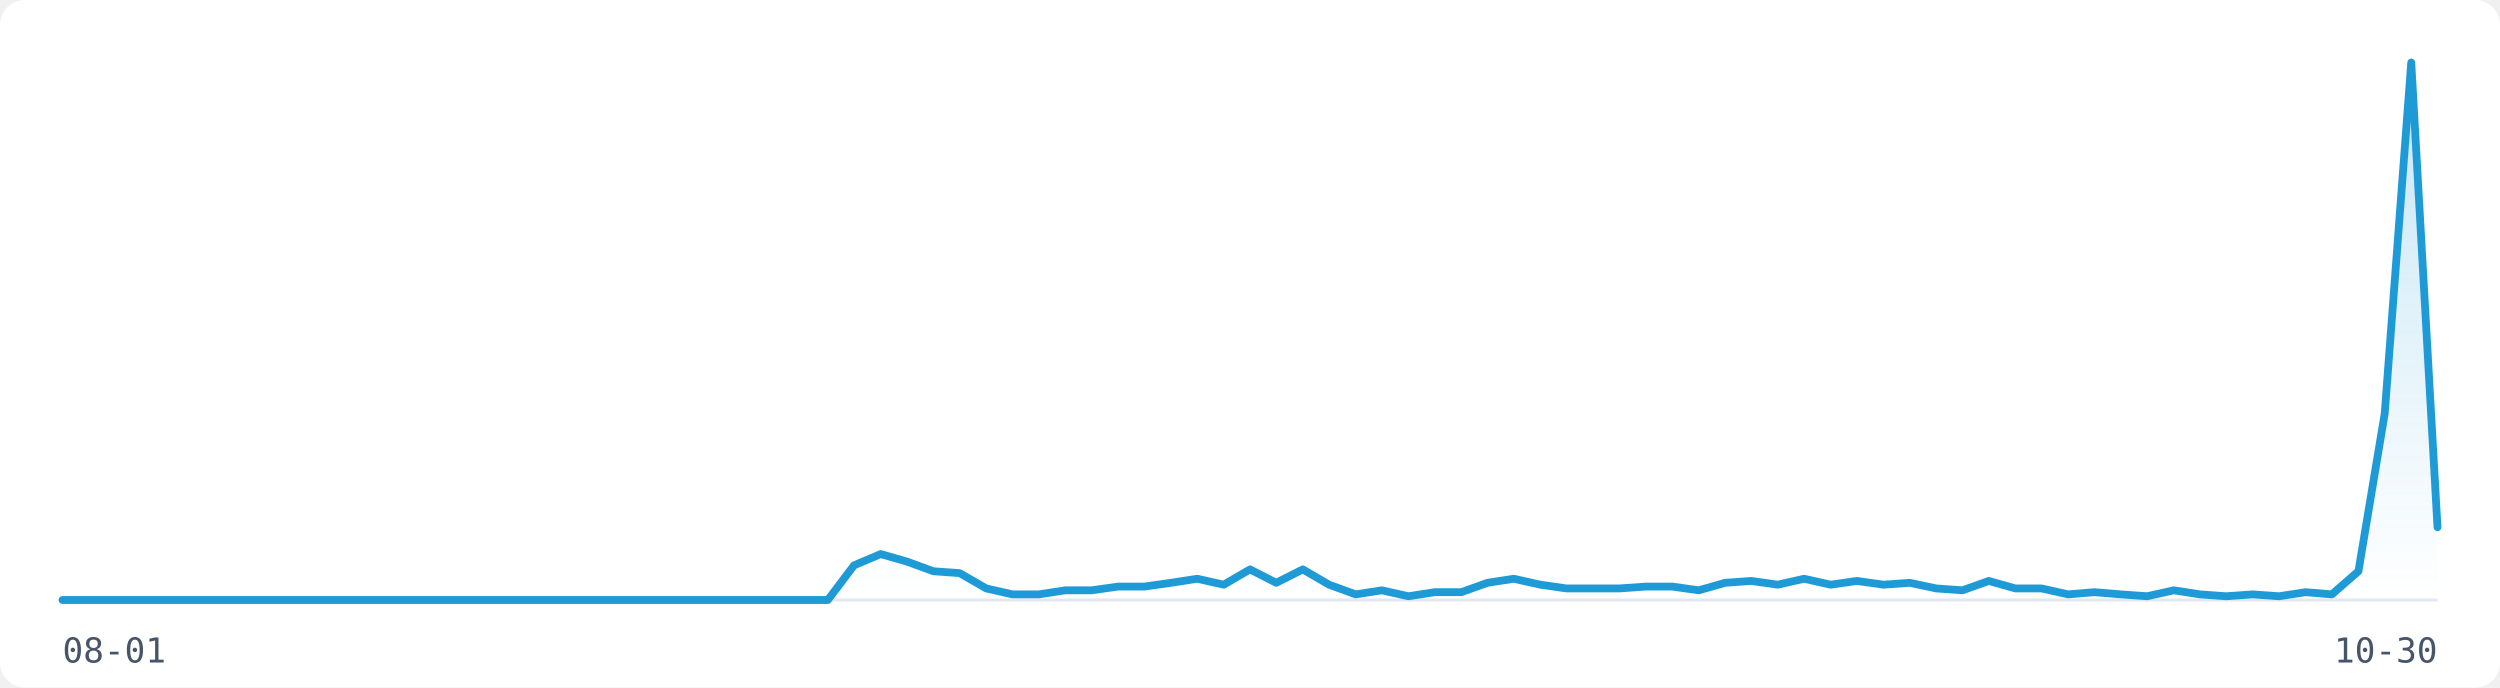
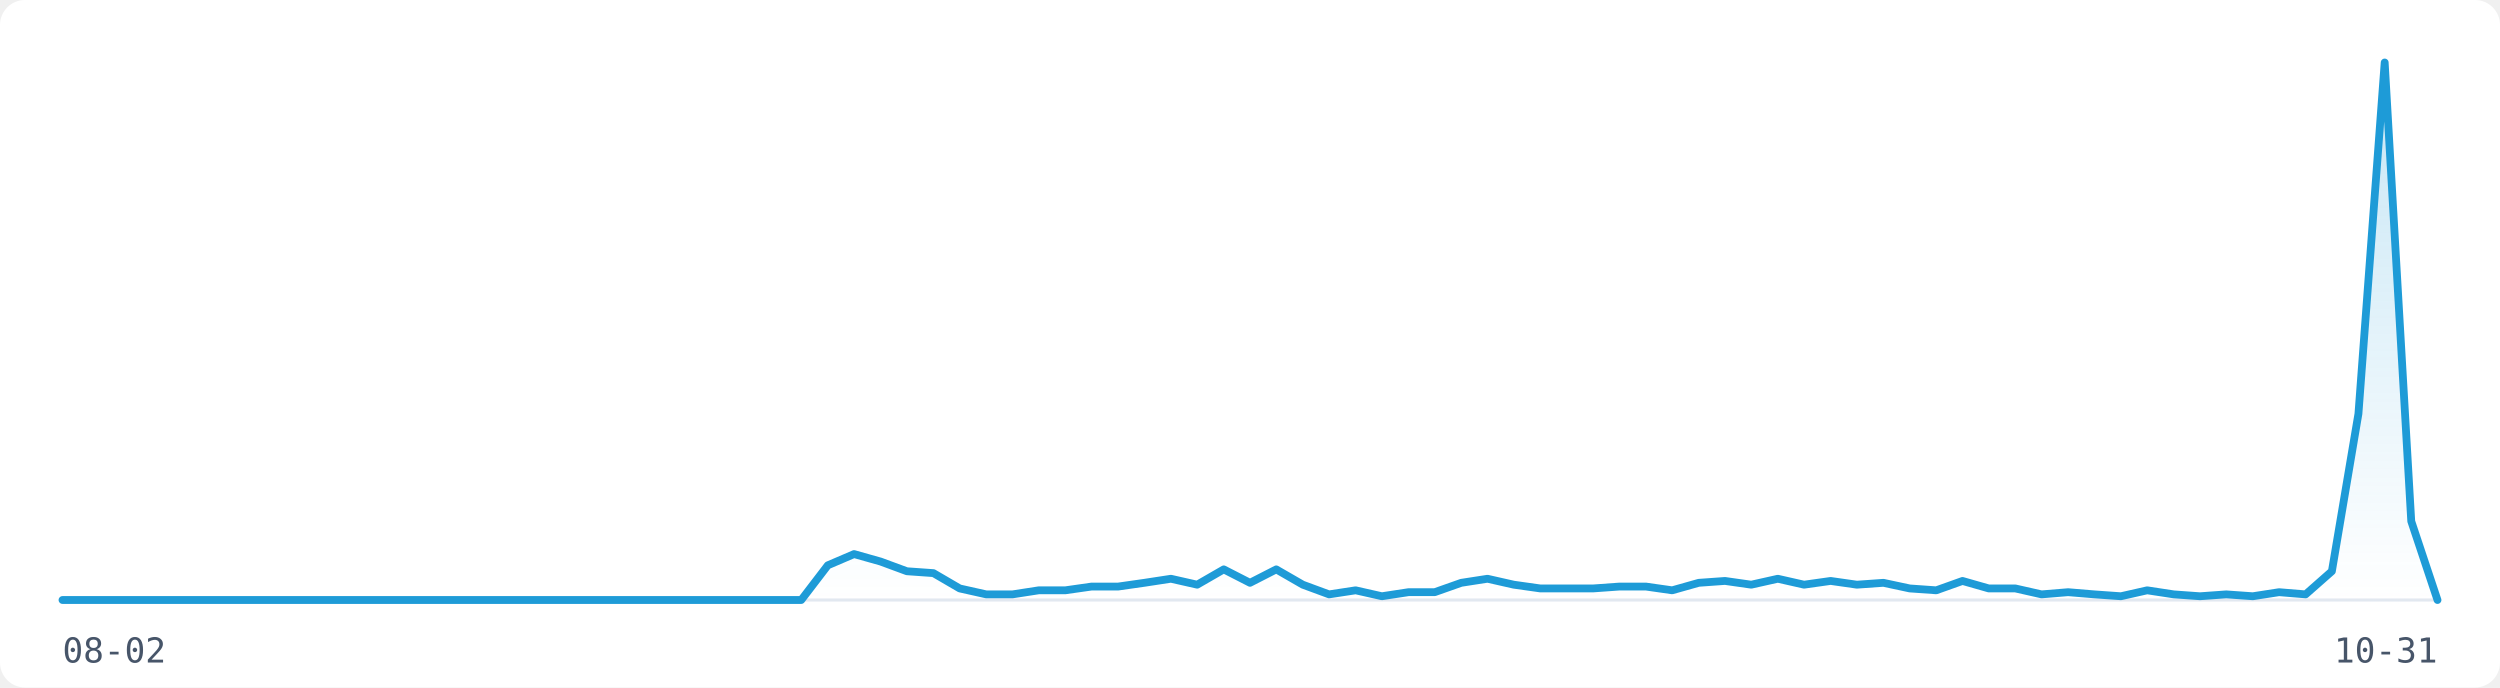
<svg xmlns="http://www.w3.org/2000/svg" width="800" height="220" viewBox="0 0 800 220" role="img" aria-label="Visitor traffic over the last 91 days">
  <rect width="800" height="220" fill="#FFFFFF" rx="8" />
  <line x1="20" y1="192" x2="780" y2="192" stroke="#E2E8F0" stroke-width="1" />
  <defs>
    <linearGradient id="fill-light" x1="0" y1="0" x2="0" y2="1">
      <stop offset="0%" stop-color="rgba(30,155,215,0.25)" />
      <stop offset="100%" stop-color="rgba(30,155,215,0)" />
    </linearGradient>
  </defs>
-   <path d="M20.0,192.0 L28.4,192.0 L36.9,192.0 L45.3,192.0 L53.8,192.0 L62.2,192.0 L70.7,192.0 L79.1,192.0 L87.6,192.0 L96.0,192.0 L104.4,192.0 L112.9,192.0 L121.3,192.0 L129.8,192.0 L138.2,192.0 L146.7,192.0 L155.1,192.0 L163.6,192.0 L172.0,192.0 L180.4,192.0 L188.9,192.0 L197.3,192.0 L205.8,192.0 L214.2,192.0 L222.7,192.0 L231.1,192.0 L239.6,192.0 L248.0,192.0 L256.4,192.0 L264.9,192.0 L273.3,180.9 L281.8,177.3 L290.2,179.7 L298.7,182.8 L307.1,183.4 L315.6,188.3 L324.0,190.2 L332.4,190.2 L340.9,188.9 L349.3,188.9 L357.8,187.7 L366.2,187.7 L374.7,186.5 L383.1,185.2 L391.6,187.1 L400.0,182.2 L408.4,186.5 L416.9,182.2 L425.3,187.1 L433.8,190.2 L442.2,188.9 L450.7,190.8 L459.1,189.5 L467.6,189.5 L476.0,186.5 L484.4,185.2 L492.9,187.1 L501.3,188.3 L509.8,188.3 L518.2,188.3 L526.7,187.7 L535.1,187.7 L543.6,188.9 L552.0,186.5 L560.4,185.9 L568.9,187.1 L577.3,185.2 L585.8,187.1 L594.2,185.9 L602.7,187.1 L611.1,186.5 L619.6,188.3 L628.0,188.9 L636.4,185.9 L644.9,188.3 L653.3,188.3 L661.8,190.2 L670.2,189.5 L678.7,190.2 L687.1,190.8 L695.6,188.9 L704.0,190.2 L712.4,190.8 L720.9,190.2 L729.3,190.8 L737.8,189.5 L746.2,190.2 L754.7,182.8 L763.1,132.4 L771.6,20.0 L780.0,168.7 L780.0,192 L20.0,192 Z" fill="url(#fill-light)" stroke="none" />
-   <path d="M20.0,192.0 L28.4,192.0 L36.9,192.0 L45.3,192.0 L53.8,192.0 L62.2,192.0 L70.7,192.0 L79.1,192.0 L87.6,192.0 L96.0,192.0 L104.4,192.0 L112.9,192.0 L121.3,192.0 L129.8,192.0 L138.2,192.0 L146.7,192.0 L155.1,192.0 L163.6,192.0 L172.0,192.0 L180.4,192.0 L188.9,192.0 L197.3,192.0 L205.8,192.0 L214.2,192.0 L222.7,192.0 L231.1,192.0 L239.6,192.0 L248.0,192.0 L256.4,192.0 L264.9,192.0 L273.3,180.9 L281.8,177.3 L290.2,179.7 L298.7,182.8 L307.1,183.4 L315.6,188.3 L324.0,190.2 L332.4,190.2 L340.9,188.9 L349.3,188.9 L357.8,187.7 L366.2,187.7 L374.7,186.5 L383.1,185.2 L391.6,187.1 L400.0,182.2 L408.4,186.5 L416.9,182.2 L425.3,187.1 L433.8,190.2 L442.2,188.9 L450.7,190.8 L459.1,189.5 L467.6,189.5 L476.0,186.5 L484.4,185.2 L492.9,187.1 L501.3,188.3 L509.8,188.3 L518.2,188.3 L526.7,187.7 L535.1,187.7 L543.6,188.9 L552.0,186.5 L560.4,185.9 L568.9,187.1 L577.3,185.2 L585.8,187.1 L594.2,185.9 L602.7,187.1 L611.1,186.5 L619.6,188.3 L628.0,188.9 L636.4,185.9 L644.9,188.3 L653.3,188.3 L661.8,190.2 L670.2,189.5 L678.7,190.2 L687.1,190.8 L695.6,188.9 L704.0,190.2 L712.4,190.8 L720.9,190.2 L729.3,190.8 L737.8,189.5 L746.2,190.2 L754.7,182.8 L763.1,132.4 L771.6,20.0 L780.0,168.7" fill="none" stroke="#1E9BD7" stroke-width="2.5" stroke-linejoin="round" stroke-linecap="round" />
-   <text x="20" y="212" font-family="monospace" font-size="11" fill="#475569">08-01</text>
-   <text x="780" y="212" font-family="monospace" font-size="11" fill="#475569" text-anchor="end">10-30</text>
+   <path d="M20.0,192.0 L28.4,192.0 L36.9,192.0 L45.3,192.0 L53.8,192.0 L62.2,192.0 L70.7,192.0 L79.1,192.0 L87.6,192.0 L96.0,192.0 L104.4,192.0 L112.9,192.0 L121.3,192.0 L129.8,192.0 L138.2,192.0 L146.7,192.0 L155.1,192.0 L163.6,192.0 L172.0,192.0 L180.4,192.0 L188.9,192.0 L197.3,192.0 L205.8,192.0 L214.2,192.0 L222.7,192.0 L231.1,192.0 L239.6,192.0 L248.0,192.0 L256.4,192.0 L264.9,180.9 L273.3,177.3 L281.8,179.7 L290.2,182.8 L298.7,183.4 L307.1,188.3 L315.6,190.2 L324.0,190.2 L332.4,188.9 L340.9,188.9 L349.3,187.7 L357.8,187.7 L366.2,186.5 L374.7,185.2 L383.1,187.1 L391.6,182.2 L400.0,186.5 L408.4,182.2 L416.9,187.1 L425.3,190.2 L433.8,188.9 L442.2,190.8 L450.7,189.5 L459.1,189.5 L467.6,186.5 L476.0,185.2 L484.4,187.1 L492.9,188.3 L501.3,188.3 L509.8,188.3 L518.2,187.7 L526.7,187.7 L535.1,188.9 L543.6,186.5 L552.0,185.9 L560.4,187.1 L568.9,185.2 L577.3,187.1 L585.8,185.9 L594.2,187.1 L602.7,186.5 L611.1,188.3 L619.6,188.9 L628.0,185.9 L636.4,188.3 L644.9,188.3 L653.3,190.2 L661.8,189.5 L670.2,190.2 L678.7,190.8 L687.1,188.9 L695.6,190.2 L704.0,190.8 L712.4,190.2 L720.9,190.8 L729.3,189.5 L737.8,190.2 L746.2,182.8 L754.7,132.4 L763.1,20.0 L771.6,166.8 L780.0,192.0 L780.0,192 L20.0,192 Z" fill="url(#fill-light)" stroke="none" />
+   <path d="M20.0,192.0 L28.4,192.0 L36.9,192.0 L45.3,192.0 L53.8,192.0 L62.2,192.0 L70.7,192.0 L79.1,192.0 L87.6,192.0 L96.0,192.0 L104.4,192.0 L112.9,192.0 L121.3,192.0 L129.8,192.0 L138.2,192.0 L146.7,192.0 L155.1,192.0 L163.6,192.0 L172.0,192.0 L180.4,192.0 L188.9,192.0 L197.3,192.0 L205.8,192.0 L214.2,192.0 L222.7,192.0 L231.1,192.0 L239.6,192.0 L248.0,192.0 L256.4,192.0 L264.9,180.9 L273.3,177.3 L281.8,179.7 L290.2,182.8 L298.7,183.4 L307.1,188.3 L315.6,190.2 L324.0,190.2 L332.4,188.9 L340.9,188.9 L349.3,187.7 L357.8,187.7 L366.2,186.5 L374.7,185.2 L383.1,187.1 L391.6,182.2 L400.0,186.5 L408.4,182.2 L416.9,187.1 L425.3,190.2 L433.8,188.9 L442.2,190.8 L450.7,189.5 L459.1,189.5 L467.6,186.5 L476.0,185.2 L484.4,187.1 L492.9,188.3 L501.3,188.3 L509.8,188.3 L518.2,187.7 L526.7,187.7 L535.1,188.9 L543.6,186.5 L552.0,185.9 L560.4,187.1 L568.9,185.2 L577.3,187.1 L585.8,185.9 L594.2,187.1 L602.7,186.5 L611.1,188.3 L619.6,188.9 L628.0,185.9 L636.4,188.3 L644.9,188.3 L653.3,190.2 L661.8,189.5 L670.2,190.2 L678.7,190.8 L687.1,188.9 L695.6,190.2 L704.0,190.8 L712.4,190.2 L720.9,190.8 L729.3,189.5 L737.8,190.2 L746.2,182.8 L754.7,132.4 L763.1,20.0 L771.6,166.8 L780.0,192.0" fill="none" stroke="#1E9BD7" stroke-width="2.5" stroke-linejoin="round" stroke-linecap="round" />
+   <text x="20" y="212" font-family="monospace" font-size="11" fill="#475569">08-02</text>
+   <text x="780" y="212" font-family="monospace" font-size="11" fill="#475569" text-anchor="end">10-31</text>
</svg>
